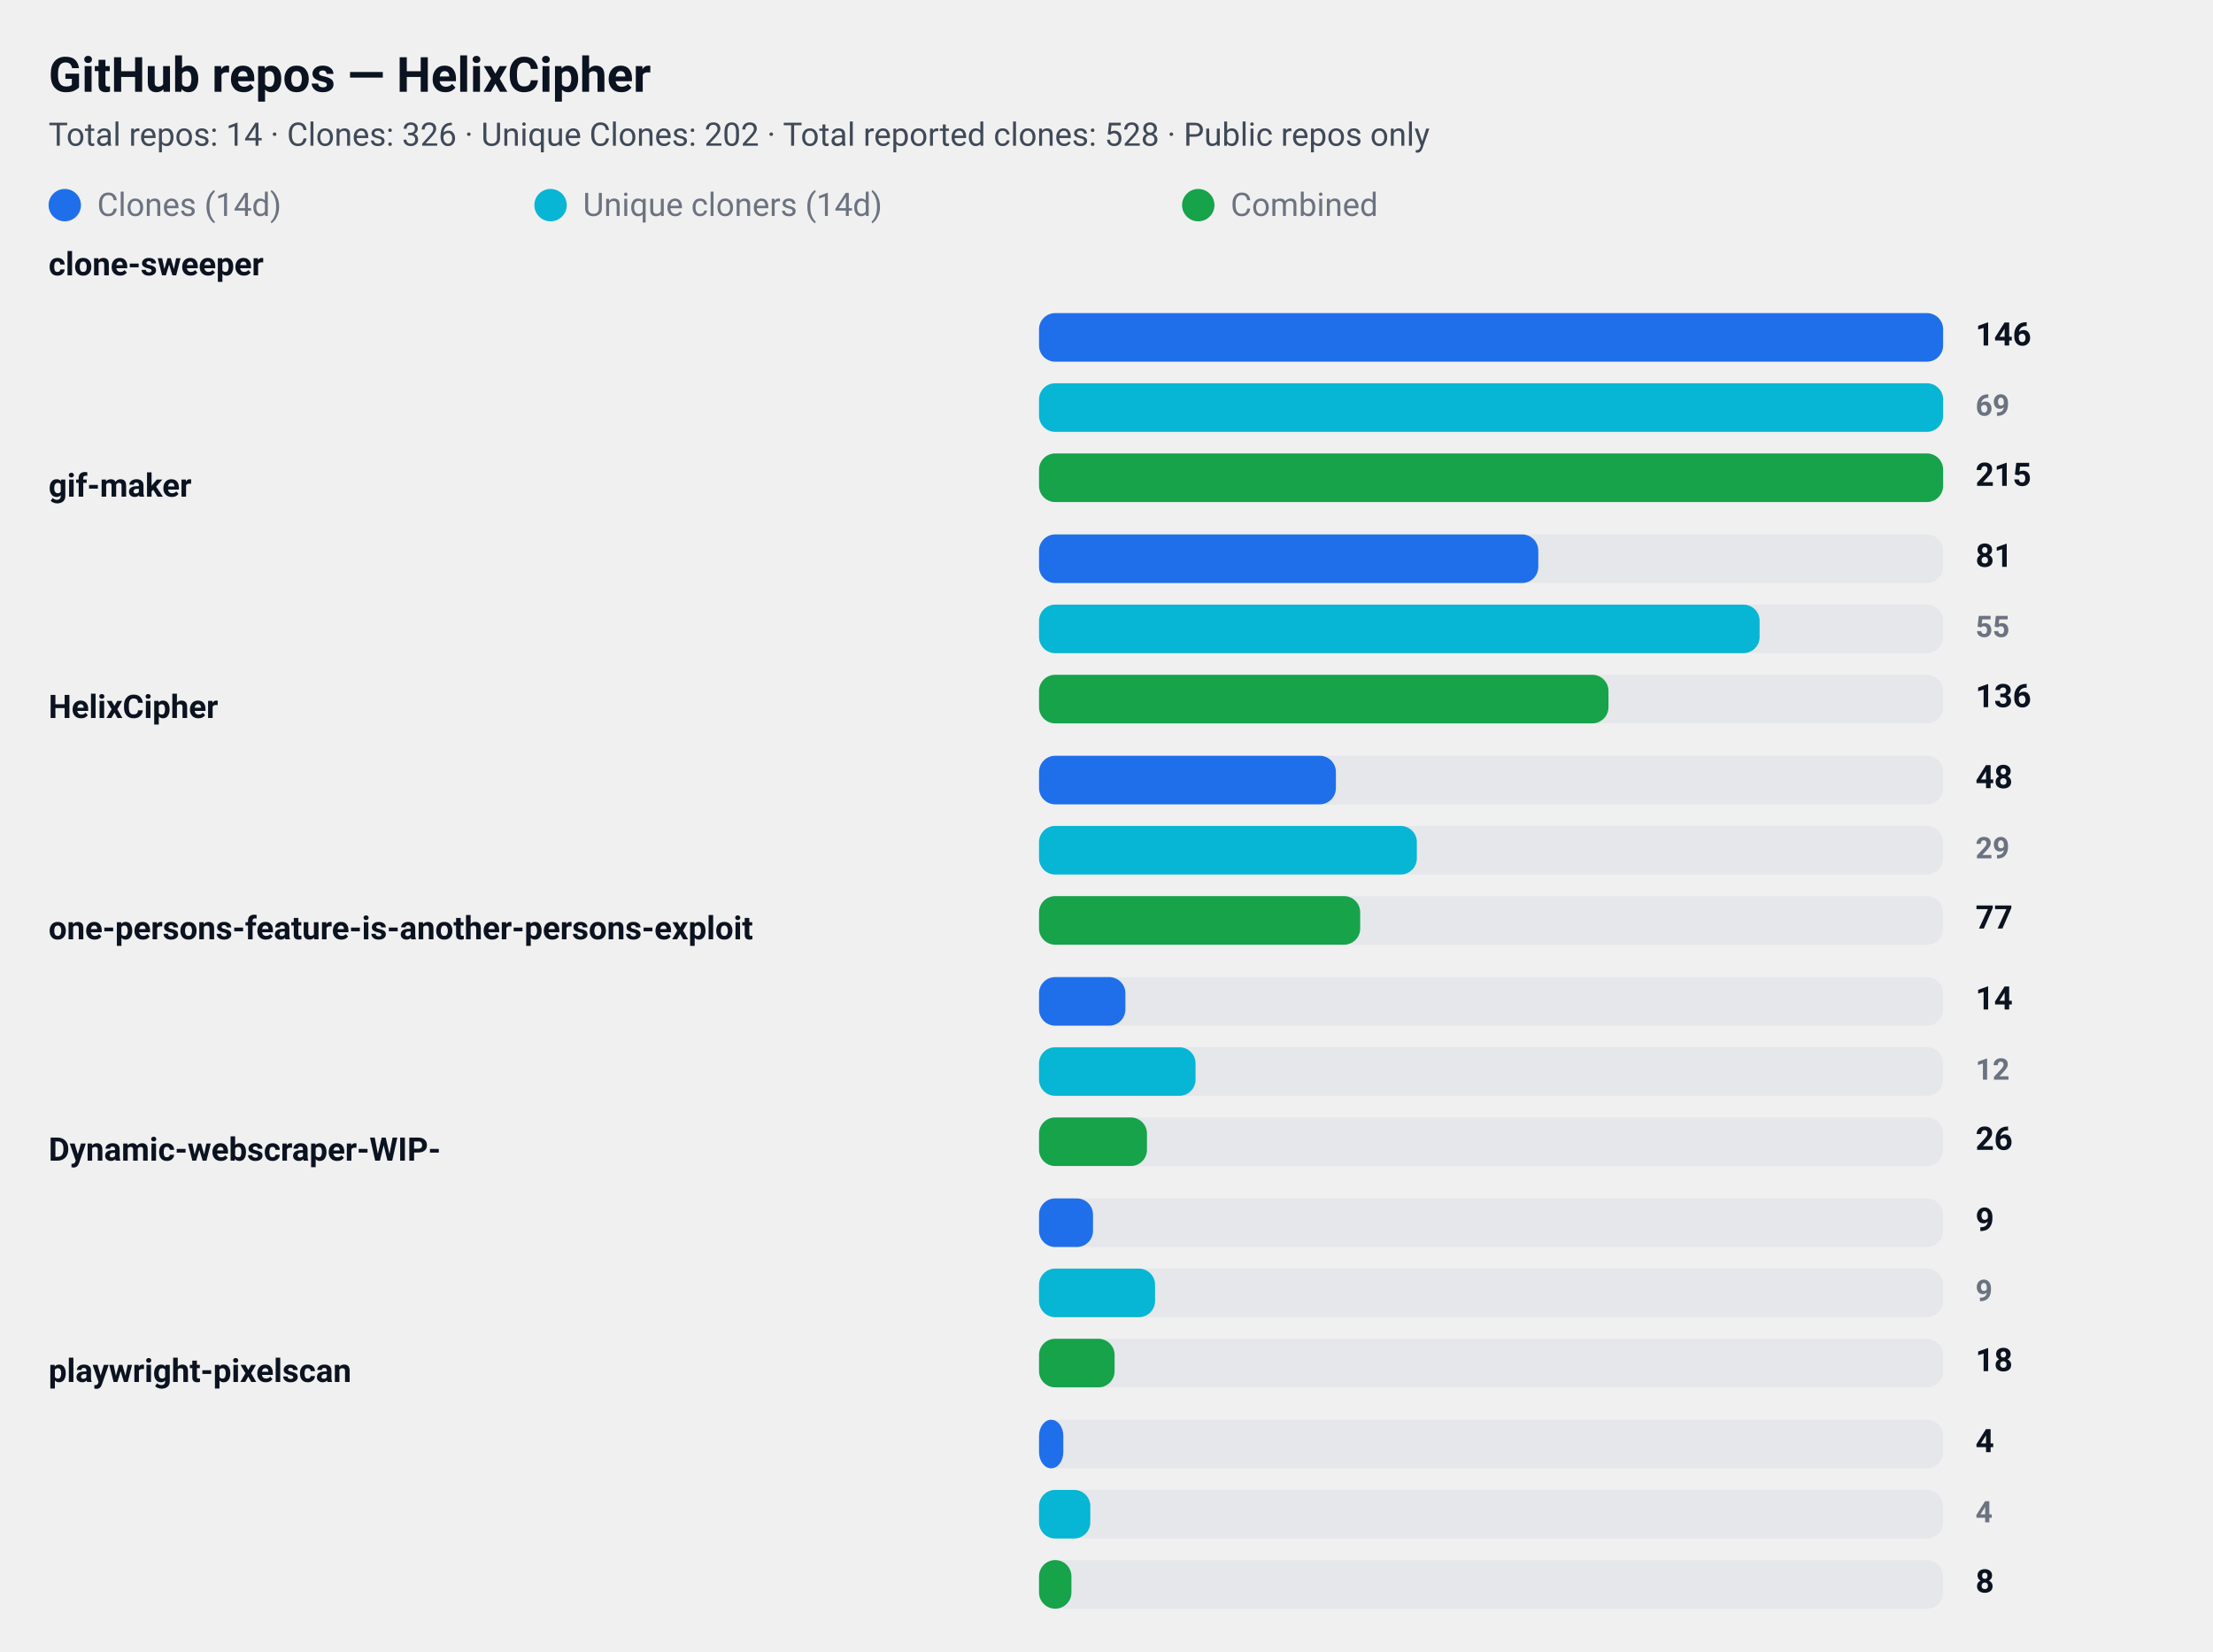
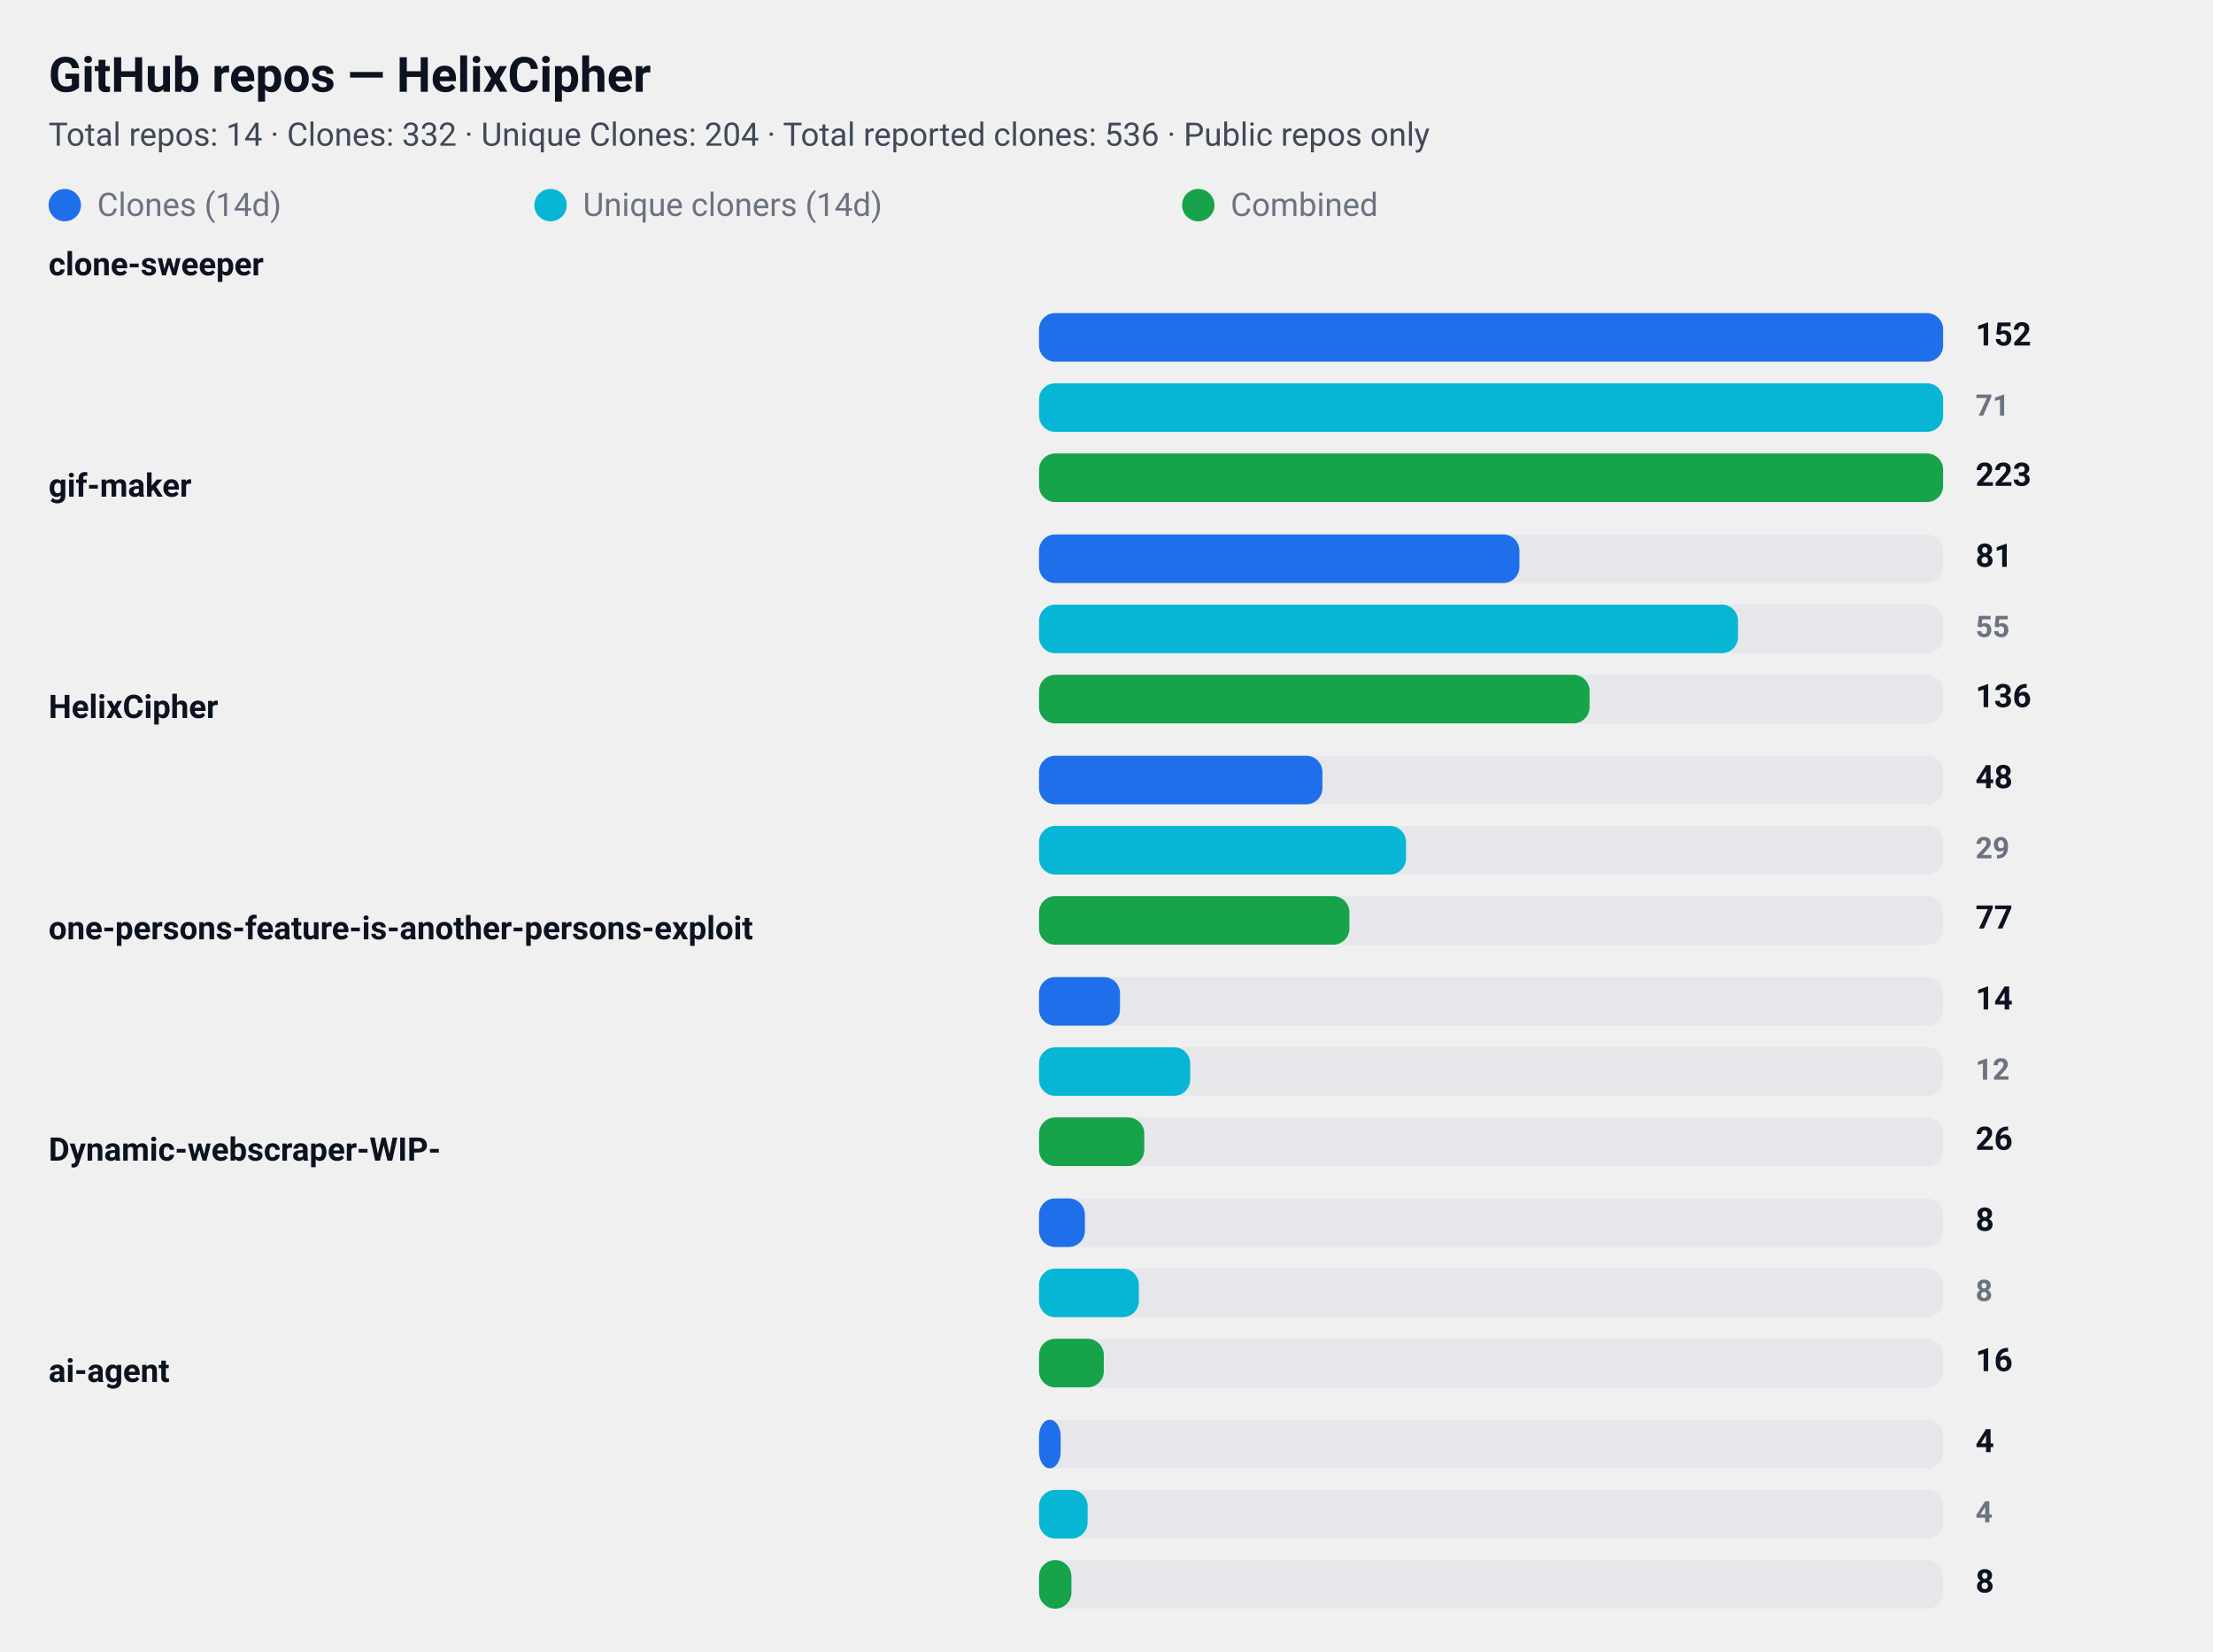
<svg xmlns="http://www.w3.org/2000/svg" width="820" height="612" viewBox="0 0 820 612" role="img" aria-label="GitHub repository clone statistics">
  <style>
  .card  { font-family: "Segoe UI", Roboto, "Helvetica Neue", Arial, sans-serif; }
  .title { font-weight: 700; font-size: 18px; fill: #0b1220; }
  .meta  { font-weight: 400; font-size: 12px; fill: #374151; opacity: 0.95; }
  .label { font-weight: 600; font-size: 12px; fill: #0b1220; }
  .count { font-weight: 700; font-size: 12px; fill: #0b1220; text-anchor: start; }
  .count-small { font-weight: 600; font-size: 11px; fill:#6b7280; text-anchor: start; }
  .muted { font-size:12px; fill:#6b7280; }

  .bar-clone { fill: #1f6feb; rx:6; }
  .bar-uniq  { fill: #06b6d4; rx:6; }
  .bar-comb  { fill: #16a34a; rx:6; }

  .bar-bg { fill: #e5e7eb; rx:6; }
  @media (prefers-color-scheme: dark) {
    .title, .meta, .label, .count, .count-small, .muted { fill: #ffffff; }
    .meta, .count-small { opacity: 0.9; }
  }
</style>
  <rect x="0" y="0" width="820" height="612" rx="12" fill="transparent" />
  <text x="18" y="34" class="title card">GitHub repos — HelixCipher</text>
-   <text x="18" y="54" class="meta card">Total repos: 14 · Clones: 326 · Unique Clones: 202 · Total reported clones: 528 · Public repos only</text>
+   <text x="18" y="54" class="meta card">Total repos: 14 · Clones: 332 · Unique Clones: 204 · Total reported clones: 536 · Public repos only</text>
  <g id="legend">
    <rect x="18" y="70" width="12" height="12" class="bar-clone" />
    <text x="36" y="80" class="muted card">Clones (14d)</text>
    <rect x="198" y="70" width="12" height="12" class="bar-uniq" />
    <text x="216" y="80" class="muted card">Unique cloners (14d)</text>
    <rect x="438" y="70" width="12" height="12" class="bar-comb" />
    <text x="456" y="80" class="muted card">Combined</text>
  </g>
  <text x="18" y="102" class="label card">clone-sweeper</text>
  <rect x="385" y="116" width="335" height="18" class="bar-bg" />
  <rect x="385" y="116" width="335" height="18" class="bar-clone" />
-   <text x="732" y="128" class="count card">146</text>
+   <text x="732" y="128" class="count card">152</text>
  <rect x="385" y="142" width="335" height="18" class="bar-bg" />
  <rect x="385" y="142" width="335" height="18" class="bar-uniq" />
-   <text x="732" y="154" class="count-small card">69</text>
+   <text x="732" y="154" class="count-small card">71</text>
  <rect x="385" y="168" width="335" height="18" class="bar-bg" />
  <rect x="385" y="168" width="335" height="18" class="bar-comb" />
-   <text x="732" y="180" class="count card">215</text>
+   <text x="732" y="180" class="count card">223</text>
  <text x="18" y="184" class="label card">gif-maker</text>
  <rect x="385" y="198" width="335" height="18" class="bar-bg" />
-   <rect x="385" y="198" width="185" height="18" class="bar-clone" />
+   <rect x="385" y="198" width="178" height="18" class="bar-clone" />
  <text x="732" y="210" class="count card">81</text>
  <rect x="385" y="224" width="335" height="18" class="bar-bg" />
-   <rect x="385" y="224" width="267" height="18" class="bar-uniq" />
+   <rect x="385" y="224" width="259" height="18" class="bar-uniq" />
  <text x="732" y="236" class="count-small card">55</text>
  <rect x="385" y="250" width="335" height="18" class="bar-bg" />
-   <rect x="385" y="250" width="211" height="18" class="bar-comb" />
+   <rect x="385" y="250" width="204" height="18" class="bar-comb" />
  <text x="732" y="262" class="count card">136</text>
  <text x="18" y="266" class="label card">HelixCipher</text>
  <rect x="385" y="280" width="335" height="18" class="bar-bg" />
-   <rect x="385" y="280" width="110" height="18" class="bar-clone" />
+   <rect x="385" y="280" width="105" height="18" class="bar-clone" />
  <text x="732" y="292" class="count card">48</text>
  <rect x="385" y="306" width="335" height="18" class="bar-bg" />
-   <rect x="385" y="306" width="140" height="18" class="bar-uniq" />
+   <rect x="385" y="306" width="136" height="18" class="bar-uniq" />
  <text x="732" y="318" class="count-small card">29</text>
  <rect x="385" y="332" width="335" height="18" class="bar-bg" />
-   <rect x="385" y="332" width="119" height="18" class="bar-comb" />
+   <rect x="385" y="332" width="115" height="18" class="bar-comb" />
  <text x="732" y="344" class="count card">77</text>
  <text x="18" y="348" class="label card">one-persons-feature-is-another-persons-exploit</text>
  <rect x="385" y="362" width="335" height="18" class="bar-bg" />
-   <rect x="385" y="362" width="32" height="18" class="bar-clone" />
+   <rect x="385" y="362" width="30" height="18" class="bar-clone" />
  <text x="732" y="374" class="count card">14</text>
  <rect x="385" y="388" width="335" height="18" class="bar-bg" />
-   <rect x="385" y="388" width="58" height="18" class="bar-uniq" />
+   <rect x="385" y="388" width="56" height="18" class="bar-uniq" />
  <text x="732" y="400" class="count-small card">12</text>
  <rect x="385" y="414" width="335" height="18" class="bar-bg" />
-   <rect x="385" y="414" width="40" height="18" class="bar-comb" />
+   <rect x="385" y="414" width="39" height="18" class="bar-comb" />
  <text x="732" y="426" class="count card">26</text>
  <text x="18" y="430" class="label card">Dynamic-webscraper-WIP-</text>
  <rect x="385" y="444" width="335" height="18" class="bar-bg" />
-   <rect x="385" y="444" width="20" height="18" class="bar-clone" />
-   <text x="732" y="456" class="count card">9</text>
+   <rect x="385" y="444" width="17" height="18" class="bar-clone" />
+   <text x="732" y="456" class="count card">8</text>
  <rect x="385" y="470" width="335" height="18" class="bar-bg" />
-   <rect x="385" y="470" width="43" height="18" class="bar-uniq" />
-   <text x="732" y="482" class="count-small card">9</text>
+   <rect x="385" y="470" width="37" height="18" class="bar-uniq" />
+   <text x="732" y="482" class="count-small card">8</text>
  <rect x="385" y="496" width="335" height="18" class="bar-bg" />
-   <rect x="385" y="496" width="28" height="18" class="bar-comb" />
-   <text x="732" y="508" class="count card">18</text>
-   <text x="18" y="512" class="label card">playwright-pixelscan</text>
+   <rect x="385" y="496" width="24" height="18" class="bar-comb" />
+   <text x="732" y="508" class="count card">16</text>
+   <text x="18" y="512" class="label card">ai-agent</text>
  <rect x="385" y="526" width="335" height="18" class="bar-bg" />
-   <rect x="385" y="526" width="9" height="18" class="bar-clone" />
+   <rect x="385" y="526" width="8" height="18" class="bar-clone" />
  <text x="732" y="538" class="count card">4</text>
  <rect x="385" y="552" width="335" height="18" class="bar-bg" />
-   <rect x="385" y="552" width="19" height="18" class="bar-uniq" />
+   <rect x="385" y="552" width="18" height="18" class="bar-uniq" />
  <text x="732" y="564" class="count-small card">4</text>
  <rect x="385" y="578" width="335" height="18" class="bar-bg" />
  <rect x="385" y="578" width="12" height="18" class="bar-comb" />
  <text x="732" y="590" class="count card">8</text>
</svg>
